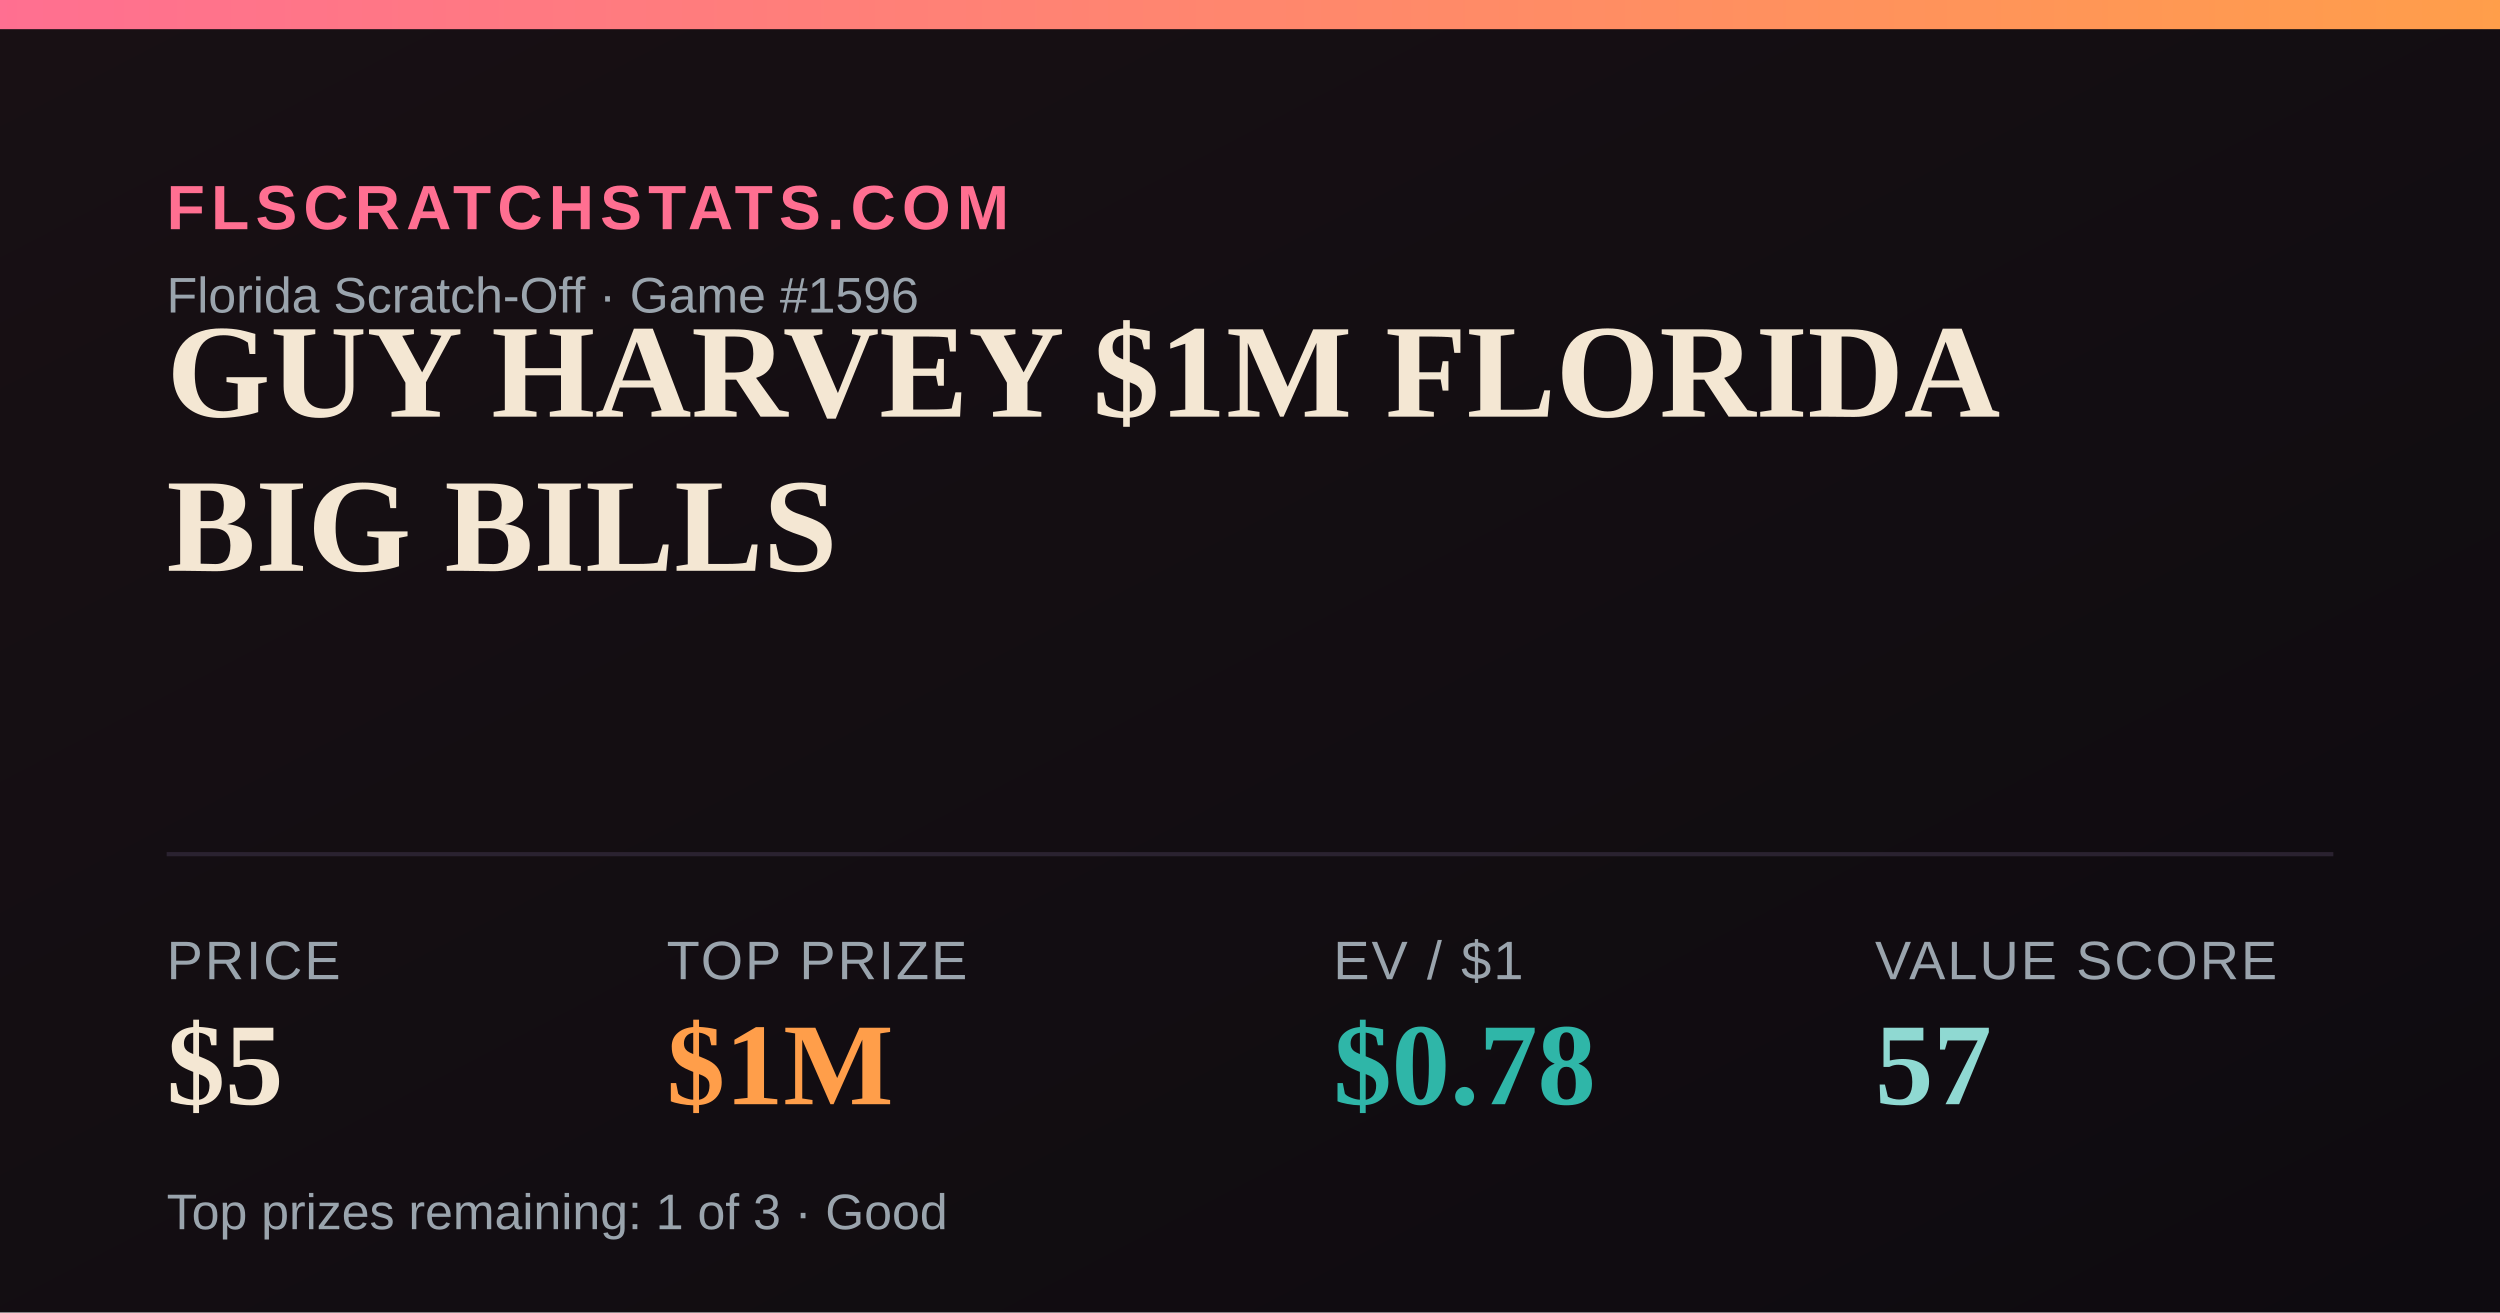
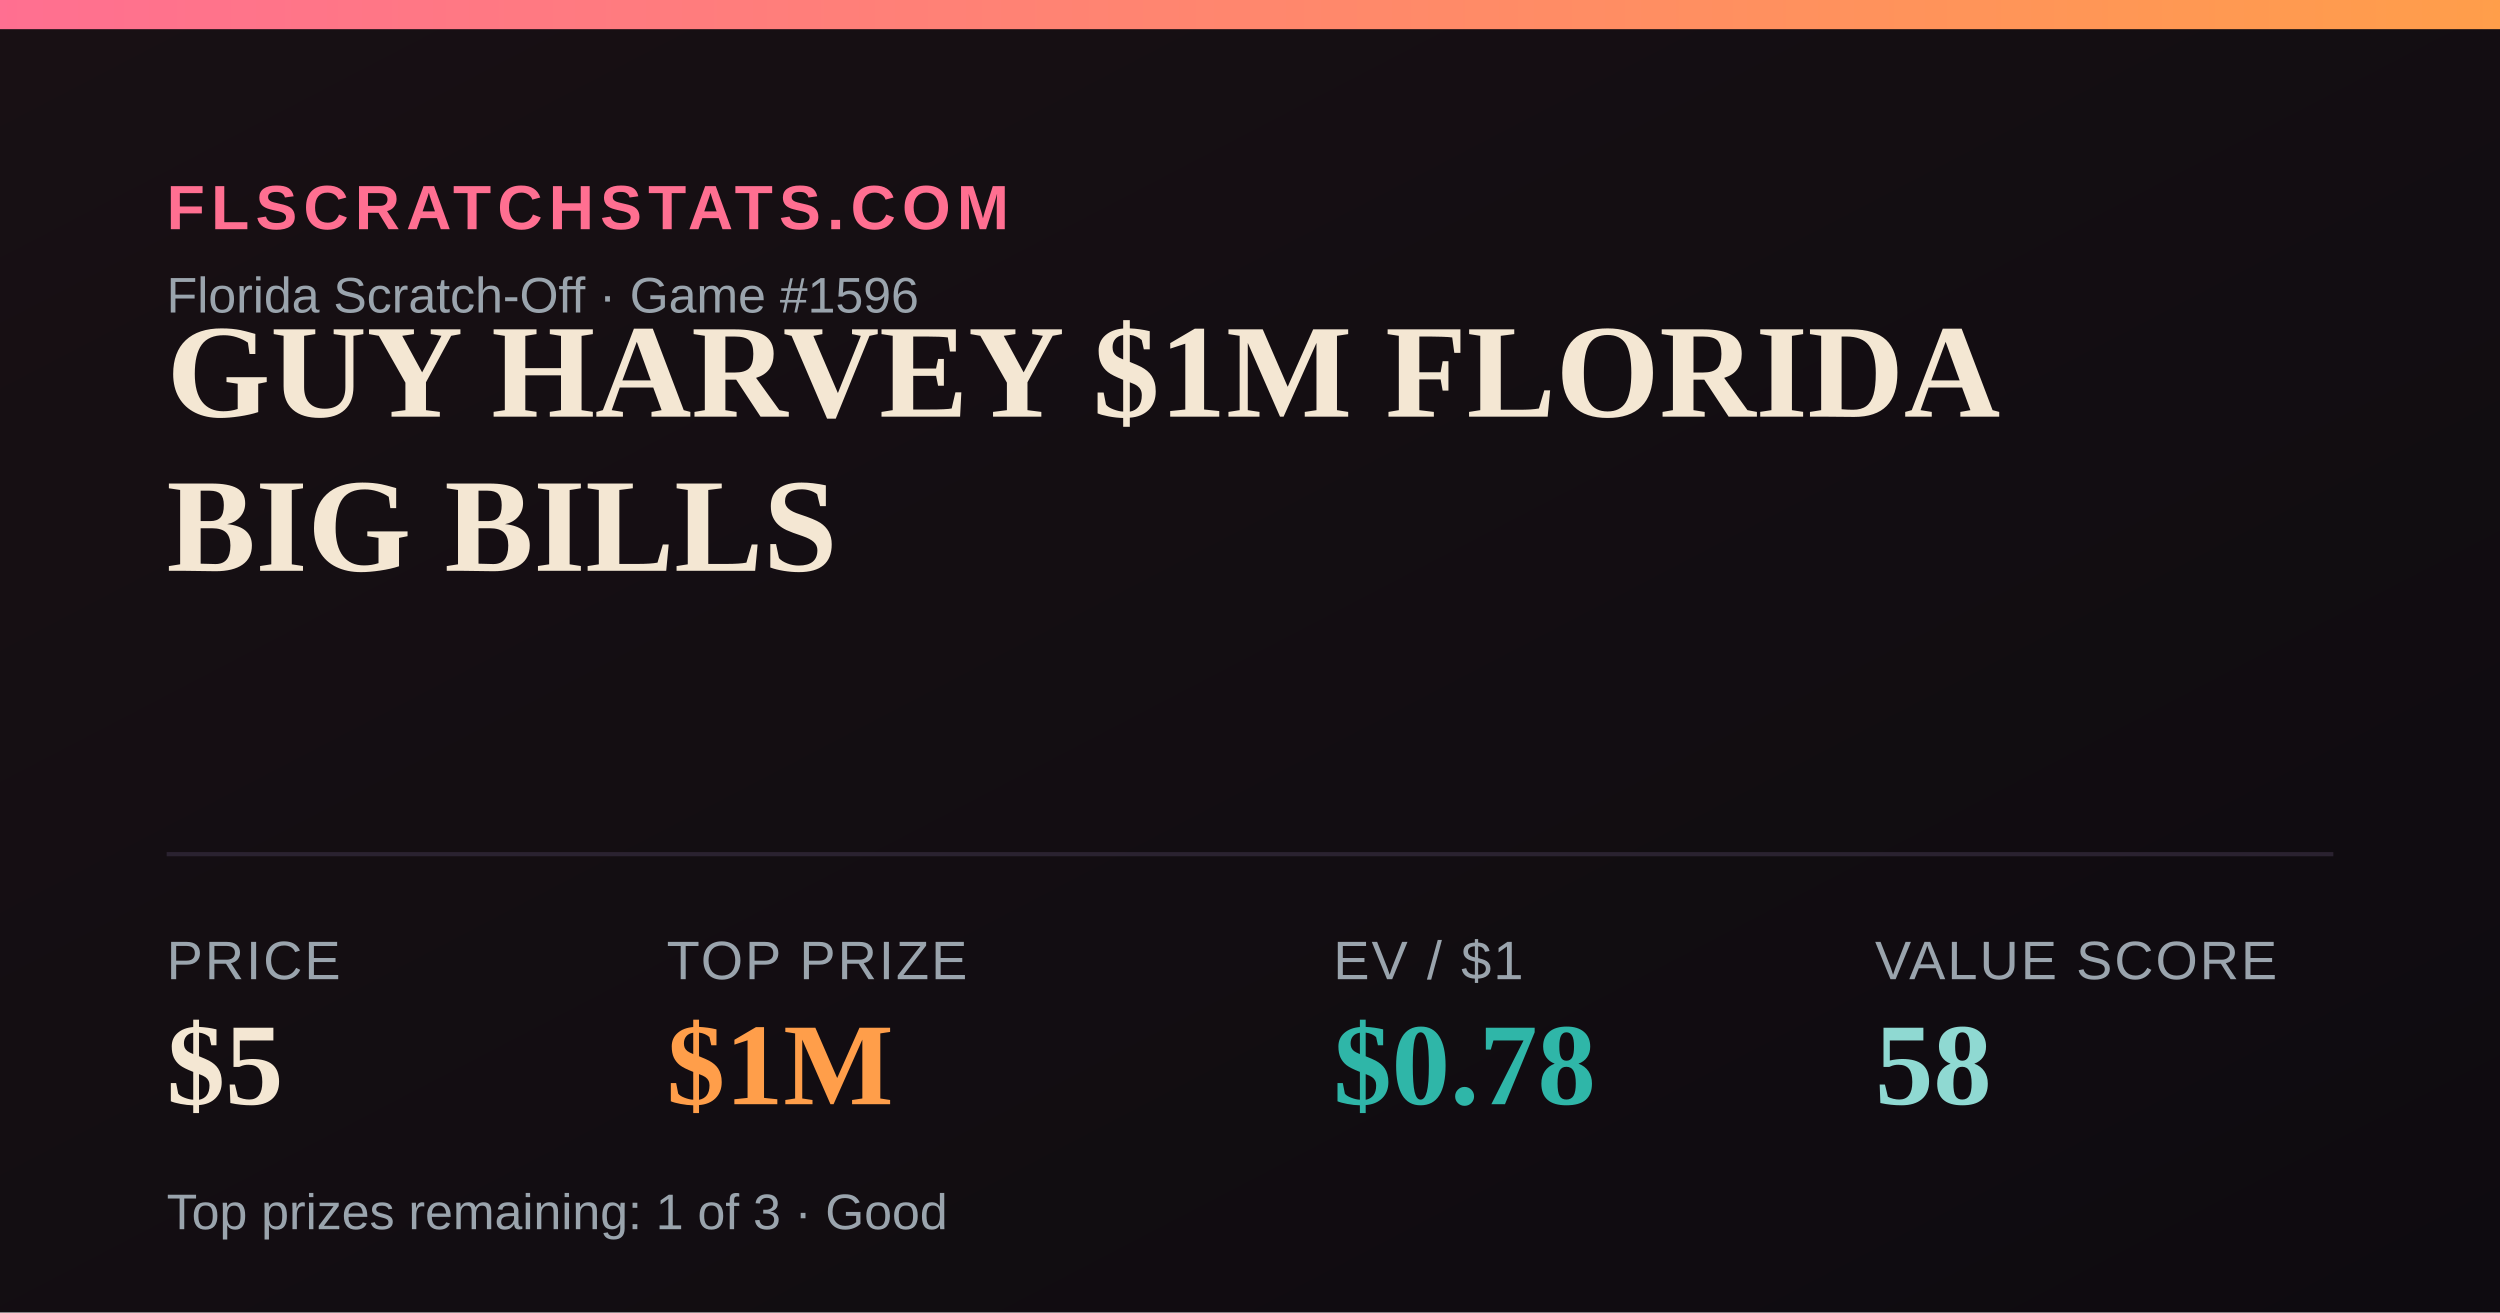
<svg xmlns="http://www.w3.org/2000/svg" width="1200" height="630" viewBox="0 0 1200 630">
  <defs>
    <linearGradient id="bg" x1="0" y1="0" x2="1" y2="1">
      <stop offset="0" stop-color="#181014" />
      <stop offset="1" stop-color="#0e0b10" />
    </linearGradient>
    <linearGradient id="accent" x1="0" y1="0" x2="1" y2="0">
      <stop offset="0" stop-color="#FF6F91" />
      <stop offset="1" stop-color="#FF9E4A" />
    </linearGradient>
  </defs>
  <rect width="1200" height="630" fill="url(#bg)" />
  <rect x="0" y="0" width="1200" height="14" fill="url(#accent)" />
  <text x="80" y="110" font-family="Arial,Helvetica,sans-serif" font-size="30" fill="#FF6F91" letter-spacing="3" font-weight="700">FLSCRATCHSTATS.COM</text>
  <text x="80" y="150" font-family="Arial,Helvetica,sans-serif" font-size="24" fill="#9aa4ad">Florida Scratch-Off · Game #1596</text>
  <text x="80" y="200" font-family="Georgia,'Times New Roman',serif" font-size="64" font-weight="700" fill="#F4E7D3">GUY HARVEY $1M FLORIDA</text>
  <text x="80" y="274" font-family="Georgia,'Times New Roman',serif" font-size="64" font-weight="700" fill="#F4E7D3">BIG BILLS</text>
  <line x1="80" y1="410" x2="1120" y2="410" stroke="#2a2230" stroke-width="2" />
  <text x="80" y="470" font-family="Arial,Helvetica,sans-serif" font-size="26" fill="#9aa4ad" letter-spacing="1">PRICE</text>
  <text x="80" y="530" font-family="Georgia,'Times New Roman',serif" font-size="56" font-weight="700" fill="#F4E7D3">$5</text>
  <text x="320" y="470" font-family="Arial,Helvetica,sans-serif" font-size="26" fill="#9aa4ad" letter-spacing="1">TOP PRIZE</text>
  <text x="320" y="530" font-family="Georgia,'Times New Roman',serif" font-size="56" font-weight="700" fill="#FF9E4A">$1M</text>
  <text x="640" y="470" font-family="Arial,Helvetica,sans-serif" font-size="26" fill="#9aa4ad" letter-spacing="1">EV / $1</text>
  <text x="640" y="530" font-family="Georgia,'Times New Roman',serif" font-size="56" font-weight="700" fill="#2FB6A8">$0.78</text>
  <text x="900" y="470" font-family="Arial,Helvetica,sans-serif" font-size="26" fill="#9aa4ad" letter-spacing="1">VALUE SCORE</text>
-   <text x="900" y="530" font-family="Georgia,'Times New Roman',serif" font-size="56" font-weight="700" fill="#8FD9D2">57</text>
+   <text x="900" y="530" font-family="Georgia,'Times New Roman',serif" font-size="56" font-weight="700" fill="#8FD9D2">58</text>
  <text x="80" y="590" font-family="Arial,Helvetica,sans-serif" font-size="24" fill="#9aa4ad">Top prizes remaining: 1 of 3 · Good</text>
</svg>
